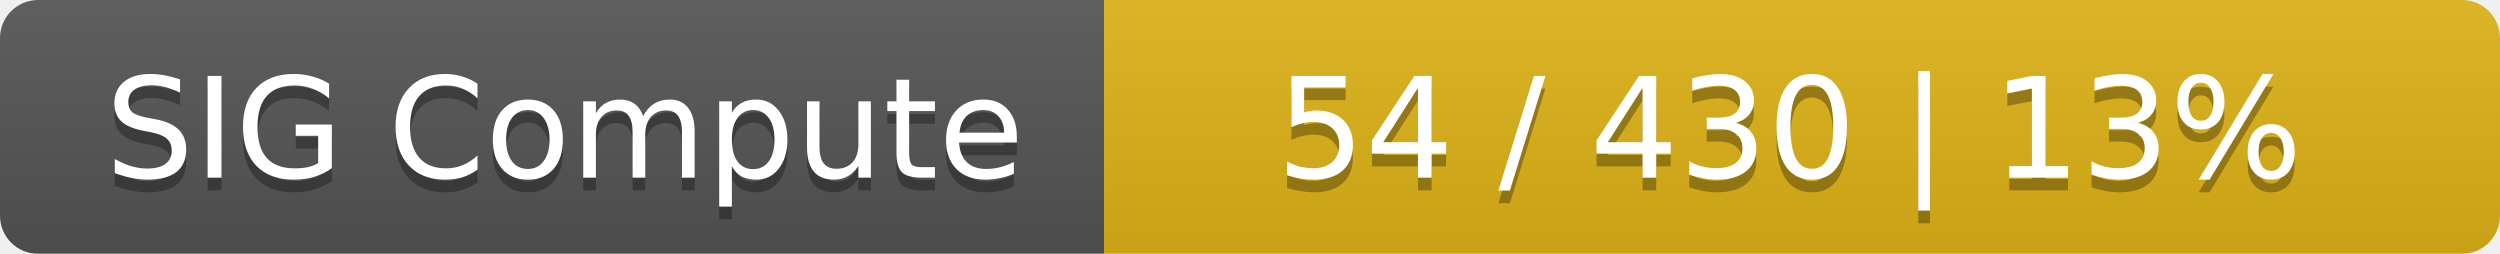
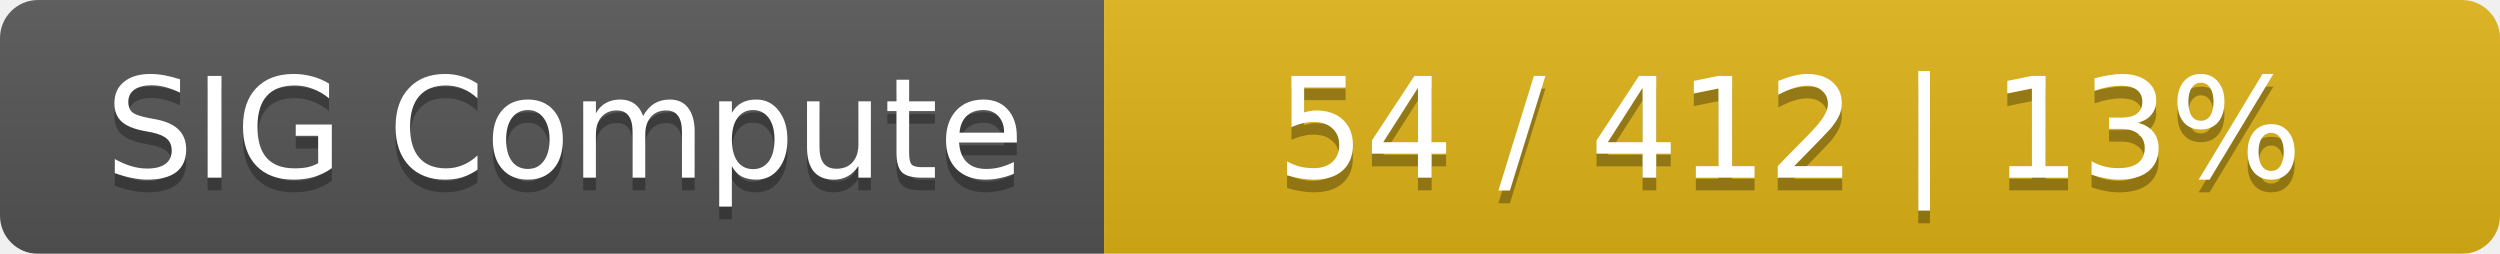
<svg xmlns="http://www.w3.org/2000/svg" width="197" height="20">
  <linearGradient id="smooth" x2="0" y2="100%">
    <stop offset="0" stop-color="#bbb" stop-opacity=".1" />
    <stop offset="1" stop-opacity=".1" />
  </linearGradient>
  <mask id="round">
    <rect width="197" height="20" rx="3" fill="#fff" />
  </mask>
  <g mask="url(#round)">
    <rect width="87" height="20" fill="#555" />
    <rect x="87" width="110" height="20" fill="#dfb317" />
    <rect width="197" height="20" fill="url(#smooth)" />
  </g>
  <g fill="#fff" text-anchor="middle" font-family="DejaVu Sans,Verdana,Geneva,sans-serif" font-size="11">
    <text x="44.5" y="15" fill="#010101" fill-opacity=".3">SIG Compute</text>
    <text x="44.5" y="14">SIG Compute</text>
-     <text x="141" y="15" fill="#010101" fill-opacity=".3">54 / 430    |    13%</text>
-     <text x="141" y="14">54 / 430    |    13%</text>
+     <text x="141" y="15" fill="#010101" fill-opacity=".3">54 / 412    |    13%</text>
+     <text x="141" y="14">54 / 412    |    13%</text>
  </g>
</svg>
